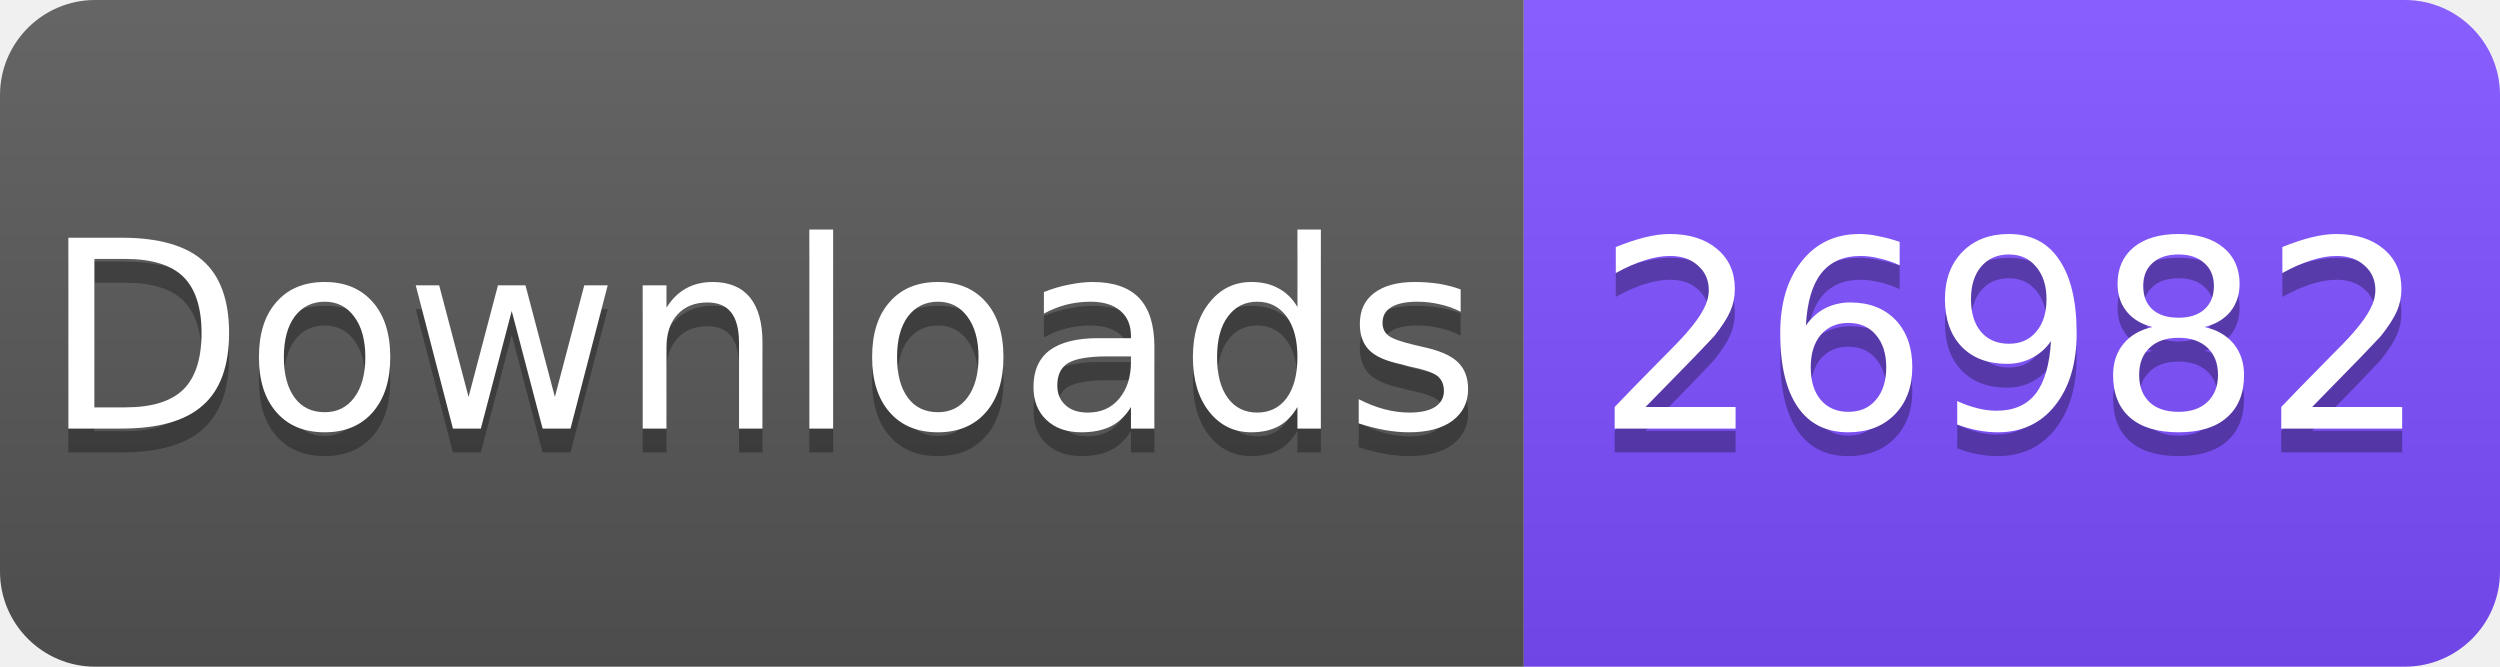
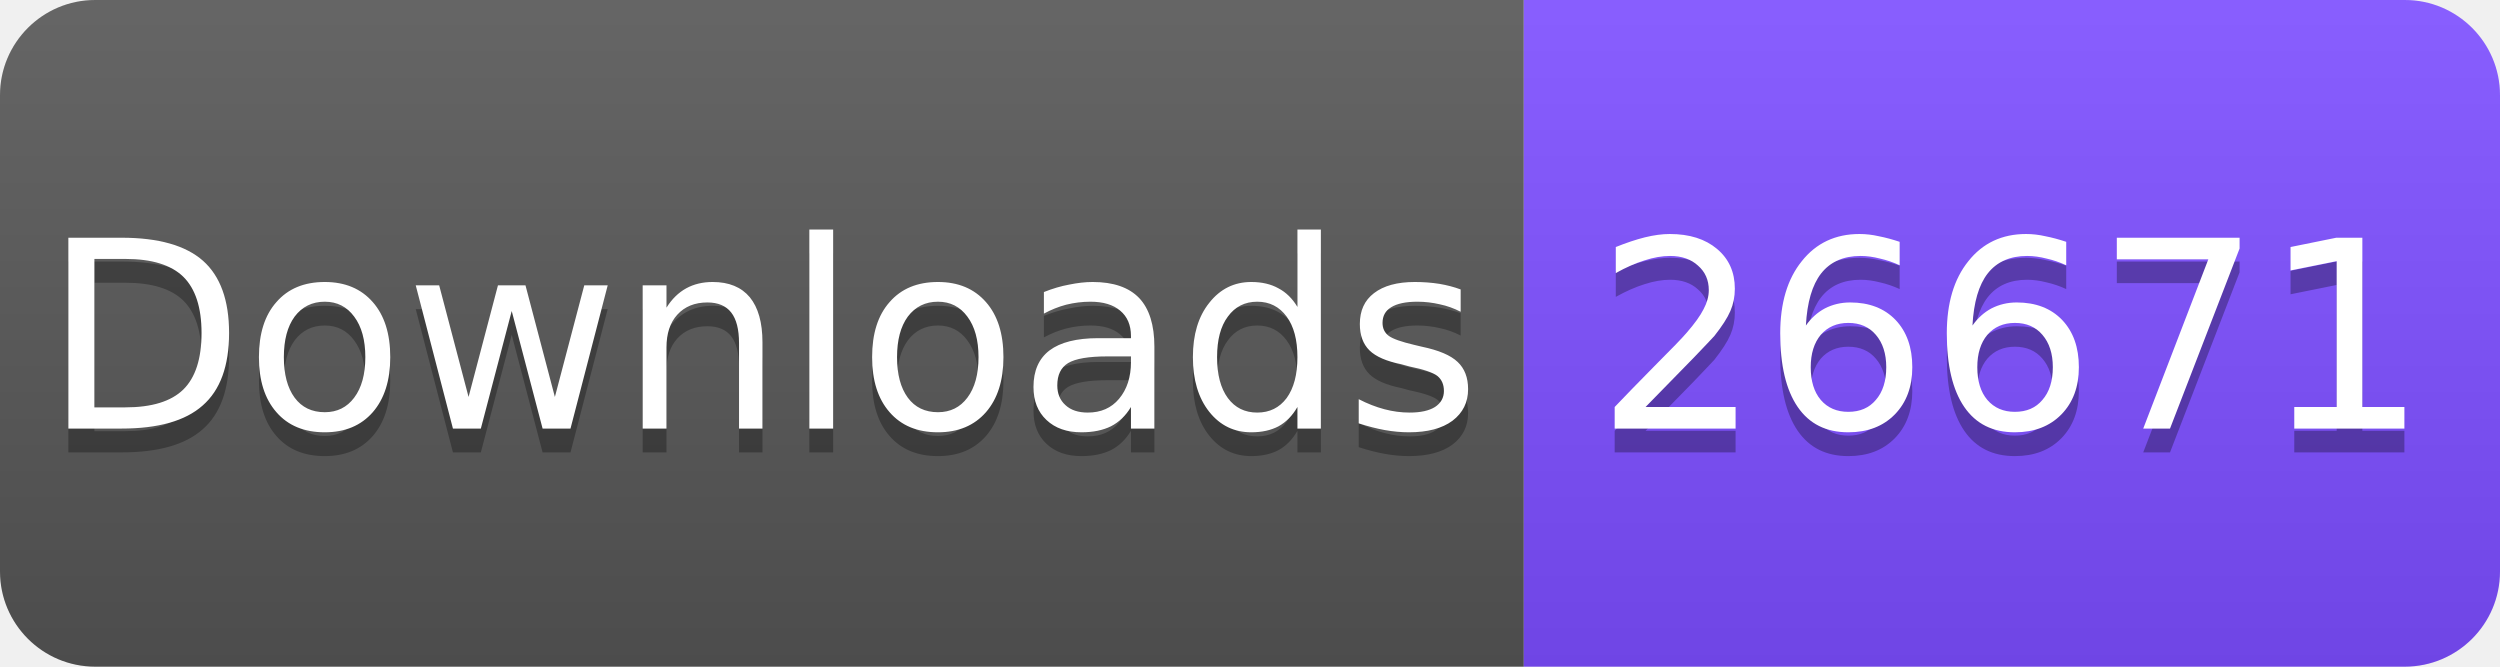
<svg xmlns="http://www.w3.org/2000/svg" width="105" height="28" viewBox="0 0 105 28">
  <linearGradient id="s" x2="0" y2="100%">
    <stop offset="0" stop-color="#fff" stop-opacity=".1" />
    <stop offset="1" stop-opacity=".1" />
  </linearGradient>
  <clipPath id="r">
    <rect width="105" height="28" rx="4" fill="#fff" />
  </clipPath>
  <g clip-path="url(#r)">
    <rect width="64" height="28" fill="#555" />
    <rect x="64" width="41" height="28" fill="#7C4DFF" />
    <rect width="105" height="28" fill="url(#s)" />
  </g>
  <g fill="#fff" text-anchor="middle" font-family="Verdana,Geneva,DejaVu Sans,sans-serif" font-size="11">
    <text x="32" y="19" fill="#010101" fill-opacity=".3">Downloads</text>
    <text x="32" y="18">Downloads</text>
-     <text x="84.5" y="19" fill="#010101" fill-opacity=".3">26982</text>
-     <text x="84.5" y="18">26982</text>
+     <text x="84.5" y="19" fill="#010101" fill-opacity=".3">26671</text>
+     <text x="84.5" y="18">26671</text>
  </g>
</svg>
